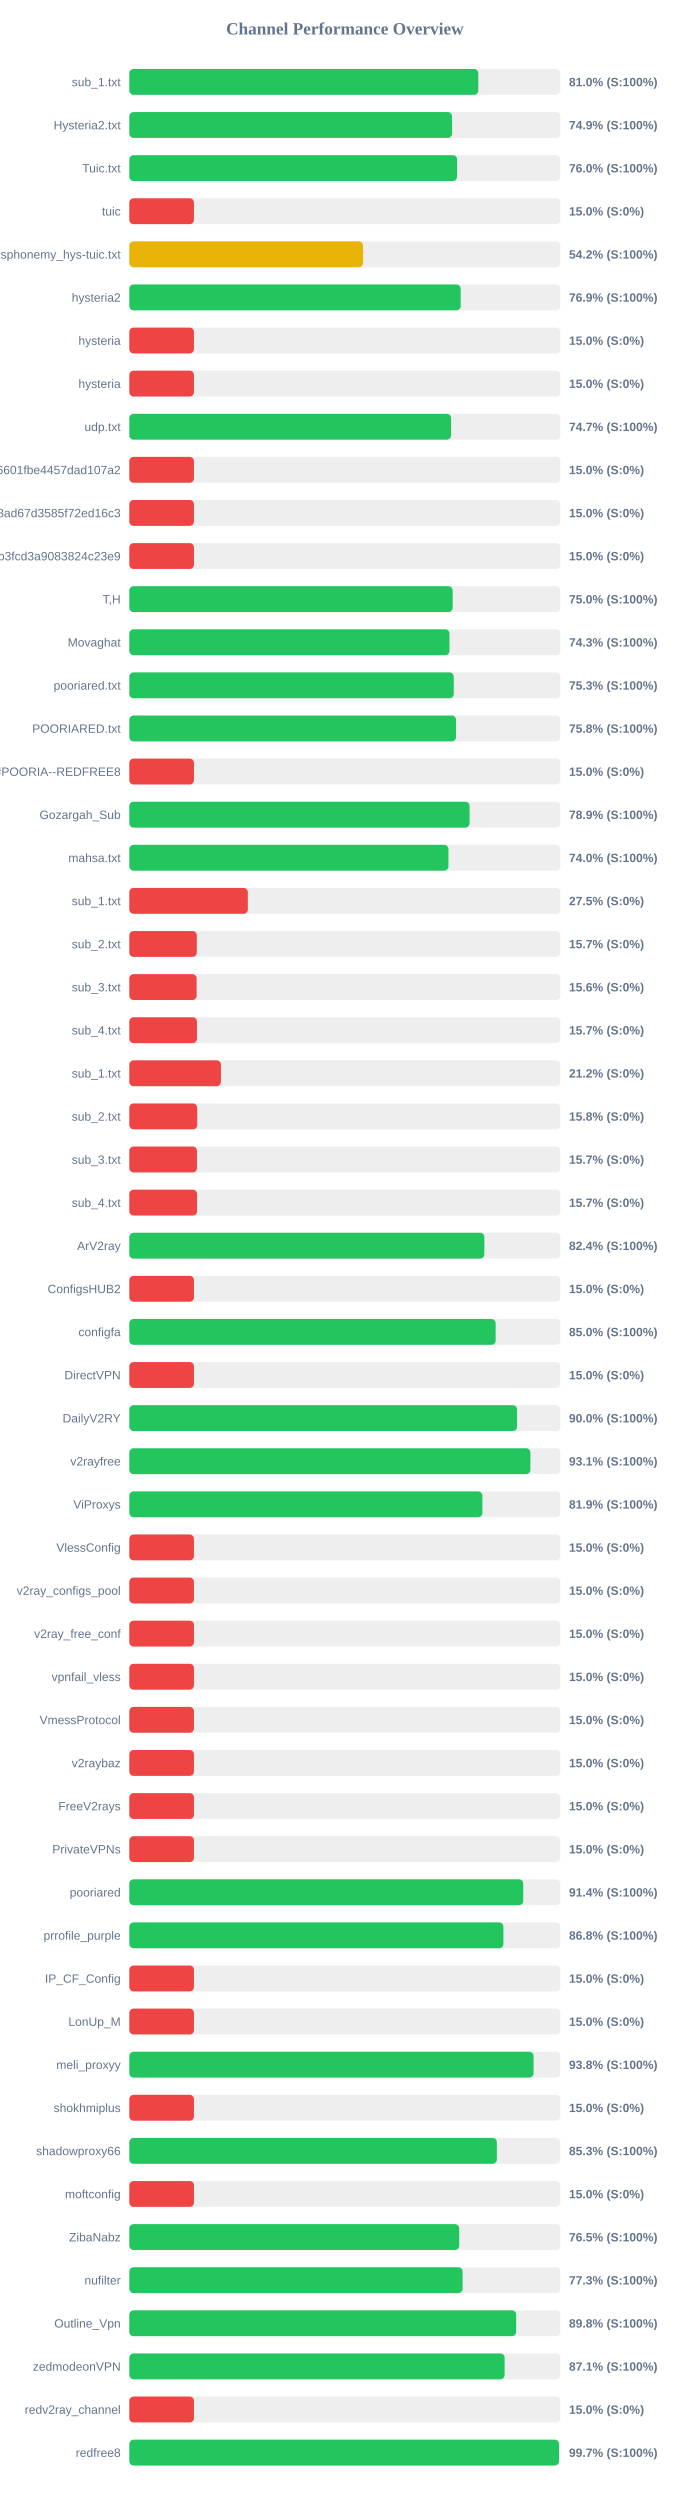
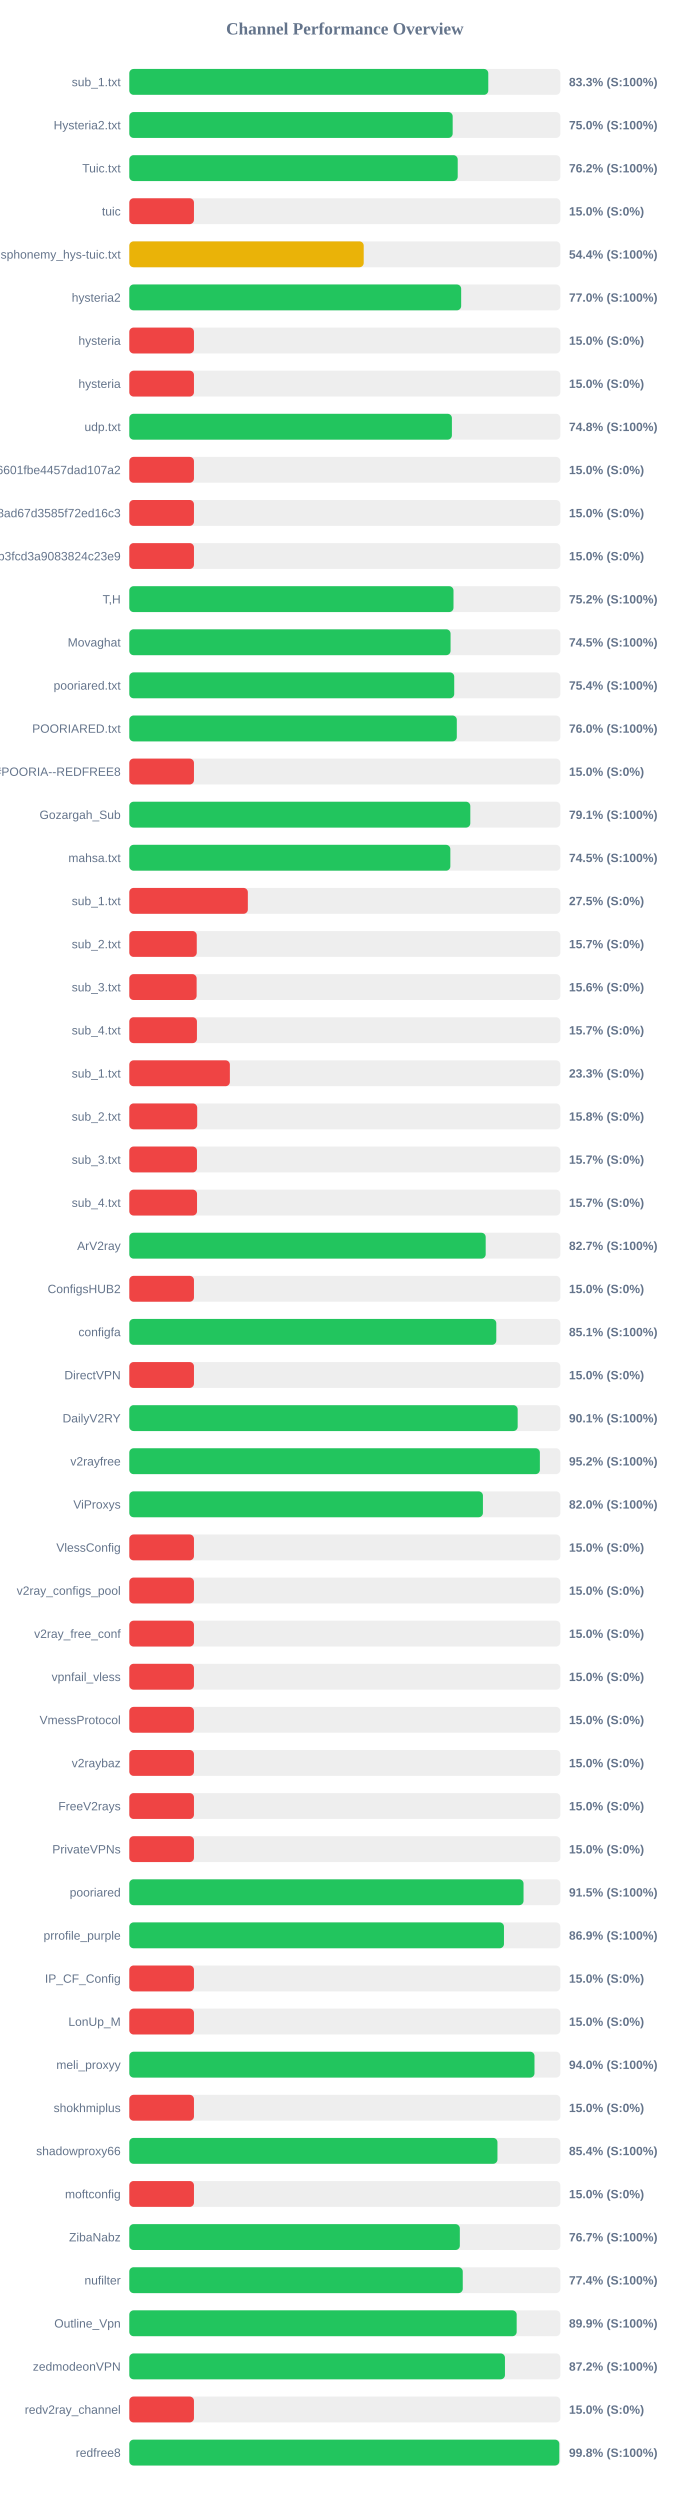
<svg xmlns="http://www.w3.org/2000/svg" width="800" height="2900" version="1.1">
  <style>
        .row { font: 14px Arial; fill: #64748b; }
        .score { font: bold 14px Arial; fill: #64748b; }
    </style>
  <text x="400" y="40" text-anchor="middle" font-size="20px" font-weight="bold" fill="#64748b">Channel Performance Overview</text>
  <rect x="150" y="80" width="500" height="30" fill="#eee" rx="5" />
-   <rect x="150" y="80" width="404.85" height="30" fill="#22c55e" rx="5" />
+   <rect x="150" y="80" width="416.4" height="30" fill="#22c55e" rx="5" />
  <text x="140" y="100" text-anchor="end" class="row">sub_1.txt</text>
-   <text x="660" y="100" text-anchor="start" class="score">81.0% (S:100%)</text>
+   <text x="660" y="100" text-anchor="start" class="score">83.3% (S:100%)</text>
  <rect x="150" y="130" width="500" height="30" fill="#eee" rx="5" />
-   <rect x="150" y="130" width="374.35" height="30" fill="#22c55e" rx="5" />
+   <rect x="150" y="130" width="375.1" height="30" fill="#22c55e" rx="5" />
  <text x="140" y="150" text-anchor="end" class="row">Hysteria2.txt</text>
-   <text x="660" y="150" text-anchor="start" class="score">74.9% (S:100%)</text>
+   <text x="660" y="150" text-anchor="start" class="score">75.0% (S:100%)</text>
  <rect x="150" y="180" width="500" height="30" fill="#eee" rx="5" />
-   <rect x="150" y="180" width="380.2" height="30" fill="#22c55e" rx="5" />
+   <rect x="150" y="180" width="380.95" height="30" fill="#22c55e" rx="5" />
  <text x="140" y="200" text-anchor="end" class="row">Tuic.txt</text>
-   <text x="660" y="200" text-anchor="start" class="score">76.0% (S:100%)</text>
+   <text x="660" y="200" text-anchor="start" class="score">76.2% (S:100%)</text>
  <rect x="150" y="230" width="500" height="30" fill="#eee" rx="5" />
  <rect x="150" y="230" width="75.0" height="30" fill="#ef4444" rx="5" />
  <text x="140" y="250" text-anchor="end" class="row">tuic</text>
  <text x="660" y="250" text-anchor="start" class="score">15.0% (S:0%)</text>
  <rect x="150" y="280" width="500" height="30" fill="#eee" rx="5" />
-   <rect x="150" y="280" width="271.15" height="30" fill="#eab308" rx="5" />
+   <rect x="150" y="280" width="271.9" height="30" fill="#eab308" rx="5" />
  <text x="140" y="300" text-anchor="end" class="row">ndsphonemy_hys-tuic.txt</text>
-   <text x="660" y="300" text-anchor="start" class="score">54.2% (S:100%)</text>
+   <text x="660" y="300" text-anchor="start" class="score">54.4% (S:100%)</text>
  <rect x="150" y="330" width="500" height="30" fill="#eee" rx="5" />
-   <rect x="150" y="330" width="384.4" height="30" fill="#22c55e" rx="5" />
+   <rect x="150" y="330" width="384.95" height="30" fill="#22c55e" rx="5" />
  <text x="140" y="350" text-anchor="end" class="row">hysteria2</text>
-   <text x="660" y="350" text-anchor="start" class="score">76.9% (S:100%)</text>
+   <text x="660" y="350" text-anchor="start" class="score">77.0% (S:100%)</text>
  <rect x="150" y="380" width="500" height="30" fill="#eee" rx="5" />
  <rect x="150" y="380" width="75.0" height="30" fill="#ef4444" rx="5" />
  <text x="140" y="400" text-anchor="end" class="row">hysteria</text>
  <text x="660" y="400" text-anchor="start" class="score">15.0% (S:0%)</text>
  <rect x="150" y="430" width="500" height="30" fill="#eee" rx="5" />
  <rect x="150" y="430" width="75.0" height="30" fill="#ef4444" rx="5" />
  <text x="140" y="450" text-anchor="end" class="row">hysteria</text>
  <text x="660" y="450" text-anchor="start" class="score">15.0% (S:0%)</text>
  <rect x="150" y="480" width="500" height="30" fill="#eee" rx="5" />
-   <rect x="150" y="480" width="373.25" height="30" fill="#22c55e" rx="5" />
+   <rect x="150" y="480" width="374.2" height="30" fill="#22c55e" rx="5" />
  <text x="140" y="500" text-anchor="end" class="row">udp.txt</text>
-   <text x="660" y="500" text-anchor="start" class="score">74.7% (S:100%)</text>
+   <text x="660" y="500" text-anchor="start" class="score">74.8% (S:100%)</text>
  <rect x="150" y="530" width="500" height="30" fill="#eee" rx="5" />
  <rect x="150" y="530" width="75.0" height="30" fill="#ef4444" rx="5" />
  <text x="140" y="550" text-anchor="end" class="row">6ca22ad3b96aa6601fbe4457dad107a2</text>
  <text x="660" y="550" text-anchor="start" class="score">15.0% (S:0%)</text>
  <rect x="150" y="580" width="500" height="30" fill="#eee" rx="5" />
  <rect x="150" y="580" width="75.0" height="30" fill="#ef4444" rx="5" />
  <text x="140" y="600" text-anchor="end" class="row">d2ddf60933dd08ad67d3585f72ed16c3</text>
  <text x="660" y="600" text-anchor="start" class="score">15.0% (S:0%)</text>
  <rect x="150" y="630" width="500" height="30" fill="#eee" rx="5" />
  <rect x="150" y="630" width="75.0" height="30" fill="#ef4444" rx="5" />
  <text x="140" y="650" text-anchor="end" class="row">subscribe?token=8bc38a0c131e9b3fcd3a9083824c23e9</text>
  <text x="660" y="650" text-anchor="start" class="score">15.0% (S:0%)</text>
  <rect x="150" y="680" width="500" height="30" fill="#eee" rx="5" />
-   <rect x="150" y="680" width="375.1" height="30" fill="#22c55e" rx="5" />
+   <rect x="150" y="680" width="376.05" height="30" fill="#22c55e" rx="5" />
  <text x="140" y="700" text-anchor="end" class="row">T,H</text>
-   <text x="660" y="700" text-anchor="start" class="score">75.0% (S:100%)</text>
+   <text x="660" y="700" text-anchor="start" class="score">75.2% (S:100%)</text>
  <rect x="150" y="730" width="500" height="30" fill="#eee" rx="5" />
-   <rect x="150" y="730" width="371.4" height="30" fill="#22c55e" rx="5" />
+   <rect x="150" y="730" width="372.65" height="30" fill="#22c55e" rx="5" />
  <text x="140" y="750" text-anchor="end" class="row">Movaghat</text>
-   <text x="660" y="750" text-anchor="start" class="score">74.3% (S:100%)</text>
+   <text x="660" y="750" text-anchor="start" class="score">74.5% (S:100%)</text>
  <rect x="150" y="780" width="500" height="30" fill="#eee" rx="5" />
-   <rect x="150" y="780" width="376.35" height="30" fill="#22c55e" rx="5" />
+   <rect x="150" y="780" width="376.9" height="30" fill="#22c55e" rx="5" />
  <text x="140" y="800" text-anchor="end" class="row">pooriared.txt</text>
-   <text x="660" y="800" text-anchor="start" class="score">75.3% (S:100%)</text>
+   <text x="660" y="800" text-anchor="start" class="score">75.4% (S:100%)</text>
  <rect x="150" y="830" width="500" height="30" fill="#eee" rx="5" />
-   <rect x="150" y="830" width="379.0" height="30" fill="#22c55e" rx="5" />
+   <rect x="150" y="830" width="379.9" height="30" fill="#22c55e" rx="5" />
  <text x="140" y="850" text-anchor="end" class="row">POORIARED.txt</text>
-   <text x="660" y="850" text-anchor="start" class="score">75.8% (S:100%)</text>
+   <text x="660" y="850" text-anchor="start" class="score">76.0% (S:100%)</text>
  <rect x="150" y="880" width="500" height="30" fill="#eee" rx="5" />
  <rect x="150" y="880" width="75.0" height="30" fill="#ef4444" rx="5" />
  <text x="140" y="900" text-anchor="end" class="row">POORIA--REDFREE8.txt#POORIA--REDFREE8</text>
  <text x="660" y="900" text-anchor="start" class="score">15.0% (S:0%)</text>
  <rect x="150" y="930" width="500" height="30" fill="#eee" rx="5" />
-   <rect x="150" y="930" width="394.7" height="30" fill="#22c55e" rx="5" />
+   <rect x="150" y="930" width="395.55" height="30" fill="#22c55e" rx="5" />
  <text x="140" y="950" text-anchor="end" class="row">Gozargah_Sub</text>
-   <text x="660" y="950" text-anchor="start" class="score">78.9% (S:100%)</text>
+   <text x="660" y="950" text-anchor="start" class="score">79.1% (S:100%)</text>
  <rect x="150" y="980" width="500" height="30" fill="#eee" rx="5" />
-   <rect x="150" y="980" width="370.2" height="30" fill="#22c55e" rx="5" />
+   <rect x="150" y="980" width="372.4" height="30" fill="#22c55e" rx="5" />
  <text x="140" y="1000" text-anchor="end" class="row">mahsa.txt</text>
-   <text x="660" y="1000" text-anchor="start" class="score">74.0% (S:100%)</text>
+   <text x="660" y="1000" text-anchor="start" class="score">74.5% (S:100%)</text>
  <rect x="150" y="1030" width="500" height="30" fill="#eee" rx="5" />
  <rect x="150" y="1030" width="137.5" height="30" fill="#ef4444" rx="5" />
  <text x="140" y="1050" text-anchor="end" class="row">sub_1.txt</text>
  <text x="660" y="1050" text-anchor="start" class="score">27.5% (S:0%)</text>
  <rect x="150" y="1080" width="500" height="30" fill="#eee" rx="5" />
  <rect x="150" y="1080" width="78.25" height="30" fill="#ef4444" rx="5" />
  <text x="140" y="1100" text-anchor="end" class="row">sub_2.txt</text>
  <text x="660" y="1100" text-anchor="start" class="score">15.7% (S:0%)</text>
  <rect x="150" y="1130" width="500" height="30" fill="#eee" rx="5" />
  <rect x="150" y="1130" width="78.1" height="30" fill="#ef4444" rx="5" />
  <text x="140" y="1150" text-anchor="end" class="row">sub_3.txt</text>
  <text x="660" y="1150" text-anchor="start" class="score">15.6% (S:0%)</text>
  <rect x="150" y="1180" width="500" height="30" fill="#eee" rx="5" />
  <rect x="150" y="1180" width="78.45" height="30" fill="#ef4444" rx="5" />
  <text x="140" y="1200" text-anchor="end" class="row">sub_4.txt</text>
  <text x="660" y="1200" text-anchor="start" class="score">15.7% (S:0%)</text>
  <rect x="150" y="1230" width="500" height="30" fill="#eee" rx="5" />
-   <rect x="150" y="1230" width="106.25" height="30" fill="#ef4444" rx="5" />
+   <rect x="150" y="1230" width="116.65" height="30" fill="#ef4444" rx="5" />
  <text x="140" y="1250" text-anchor="end" class="row">sub_1.txt</text>
-   <text x="660" y="1250" text-anchor="start" class="score">21.2% (S:0%)</text>
+   <text x="660" y="1250" text-anchor="start" class="score">23.3% (S:0%)</text>
  <rect x="150" y="1280" width="500" height="30" fill="#eee" rx="5" />
  <rect x="150" y="1280" width="78.75" height="30" fill="#ef4444" rx="5" />
  <text x="140" y="1300" text-anchor="end" class="row">sub_2.txt</text>
  <text x="660" y="1300" text-anchor="start" class="score">15.8% (S:0%)</text>
  <rect x="150" y="1330" width="500" height="30" fill="#eee" rx="5" />
  <rect x="150" y="1330" width="78.5" height="30" fill="#ef4444" rx="5" />
  <text x="140" y="1350" text-anchor="end" class="row">sub_3.txt</text>
  <text x="660" y="1350" text-anchor="start" class="score">15.7% (S:0%)</text>
  <rect x="150" y="1380" width="500" height="30" fill="#eee" rx="5" />
  <rect x="150" y="1380" width="78.55" height="30" fill="#ef4444" rx="5" />
  <text x="140" y="1400" text-anchor="end" class="row">sub_4.txt</text>
  <text x="660" y="1400" text-anchor="start" class="score">15.7% (S:0%)</text>
  <rect x="150" y="1430" width="500" height="30" fill="#eee" rx="5" />
-   <rect x="150" y="1430" width="411.85" height="30" fill="#22c55e" rx="5" />
+   <rect x="150" y="1430" width="413.4" height="30" fill="#22c55e" rx="5" />
  <text x="140" y="1450" text-anchor="end" class="row">ArV2ray</text>
-   <text x="660" y="1450" text-anchor="start" class="score">82.4% (S:100%)</text>
+   <text x="660" y="1450" text-anchor="start" class="score">82.7% (S:100%)</text>
  <rect x="150" y="1480" width="500" height="30" fill="#eee" rx="5" />
  <rect x="150" y="1480" width="75.0" height="30" fill="#ef4444" rx="5" />
  <text x="140" y="1500" text-anchor="end" class="row">ConfigsHUB2</text>
  <text x="660" y="1500" text-anchor="start" class="score">15.0% (S:0%)</text>
  <rect x="150" y="1530" width="500" height="30" fill="#eee" rx="5" />
-   <rect x="150" y="1530" width="424.95" height="30" fill="#22c55e" rx="5" />
+   <rect x="150" y="1530" width="425.7" height="30" fill="#22c55e" rx="5" />
  <text x="140" y="1550" text-anchor="end" class="row">configfa</text>
-   <text x="660" y="1550" text-anchor="start" class="score">85.0% (S:100%)</text>
+   <text x="660" y="1550" text-anchor="start" class="score">85.1% (S:100%)</text>
  <rect x="150" y="1580" width="500" height="30" fill="#eee" rx="5" />
  <rect x="150" y="1580" width="75.0" height="30" fill="#ef4444" rx="5" />
  <text x="140" y="1600" text-anchor="end" class="row">DirectVPN</text>
  <text x="660" y="1600" text-anchor="start" class="score">15.0% (S:0%)</text>
  <rect x="150" y="1630" width="500" height="30" fill="#eee" rx="5" />
-   <rect x="150" y="1630" width="449.8" height="30" fill="#22c55e" rx="5" />
+   <rect x="150" y="1630" width="450.5" height="30" fill="#22c55e" rx="5" />
  <text x="140" y="1650" text-anchor="end" class="row">DailyV2RY</text>
-   <text x="660" y="1650" text-anchor="start" class="score">90.0% (S:100%)</text>
+   <text x="660" y="1650" text-anchor="start" class="score">90.1% (S:100%)</text>
  <rect x="150" y="1680" width="500" height="30" fill="#eee" rx="5" />
-   <rect x="150" y="1680" width="465.3" height="30" fill="#22c55e" rx="5" />
+   <rect x="150" y="1680" width="476.25" height="30" fill="#22c55e" rx="5" />
  <text x="140" y="1700" text-anchor="end" class="row">v2rayfree</text>
-   <text x="660" y="1700" text-anchor="start" class="score">93.1% (S:100%)</text>
+   <text x="660" y="1700" text-anchor="start" class="score">95.2% (S:100%)</text>
  <rect x="150" y="1730" width="500" height="30" fill="#eee" rx="5" />
-   <rect x="150" y="1730" width="409.55" height="30" fill="#22c55e" rx="5" />
+   <rect x="150" y="1730" width="410.2" height="30" fill="#22c55e" rx="5" />
  <text x="140" y="1750" text-anchor="end" class="row">ViProxys</text>
-   <text x="660" y="1750" text-anchor="start" class="score">81.9% (S:100%)</text>
+   <text x="660" y="1750" text-anchor="start" class="score">82.0% (S:100%)</text>
  <rect x="150" y="1780" width="500" height="30" fill="#eee" rx="5" />
  <rect x="150" y="1780" width="75.0" height="30" fill="#ef4444" rx="5" />
  <text x="140" y="1800" text-anchor="end" class="row">VlessConfig</text>
  <text x="660" y="1800" text-anchor="start" class="score">15.0% (S:0%)</text>
  <rect x="150" y="1830" width="500" height="30" fill="#eee" rx="5" />
  <rect x="150" y="1830" width="75.0" height="30" fill="#ef4444" rx="5" />
  <text x="140" y="1850" text-anchor="end" class="row">v2ray_configs_pool</text>
  <text x="660" y="1850" text-anchor="start" class="score">15.0% (S:0%)</text>
  <rect x="150" y="1880" width="500" height="30" fill="#eee" rx="5" />
  <rect x="150" y="1880" width="75.0" height="30" fill="#ef4444" rx="5" />
  <text x="140" y="1900" text-anchor="end" class="row">v2ray_free_conf</text>
  <text x="660" y="1900" text-anchor="start" class="score">15.0% (S:0%)</text>
  <rect x="150" y="1930" width="500" height="30" fill="#eee" rx="5" />
  <rect x="150" y="1930" width="75.0" height="30" fill="#ef4444" rx="5" />
  <text x="140" y="1950" text-anchor="end" class="row">vpnfail_vless</text>
  <text x="660" y="1950" text-anchor="start" class="score">15.0% (S:0%)</text>
  <rect x="150" y="1980" width="500" height="30" fill="#eee" rx="5" />
  <rect x="150" y="1980" width="75.0" height="30" fill="#ef4444" rx="5" />
  <text x="140" y="2000" text-anchor="end" class="row">VmessProtocol</text>
  <text x="660" y="2000" text-anchor="start" class="score">15.0% (S:0%)</text>
  <rect x="150" y="2030" width="500" height="30" fill="#eee" rx="5" />
  <rect x="150" y="2030" width="75.0" height="30" fill="#ef4444" rx="5" />
  <text x="140" y="2050" text-anchor="end" class="row">v2raybaz</text>
  <text x="660" y="2050" text-anchor="start" class="score">15.0% (S:0%)</text>
  <rect x="150" y="2080" width="500" height="30" fill="#eee" rx="5" />
  <rect x="150" y="2080" width="75.0" height="30" fill="#ef4444" rx="5" />
  <text x="140" y="2100" text-anchor="end" class="row">FreeV2rays</text>
  <text x="660" y="2100" text-anchor="start" class="score">15.0% (S:0%)</text>
  <rect x="150" y="2130" width="500" height="30" fill="#eee" rx="5" />
  <rect x="150" y="2130" width="75.0" height="30" fill="#ef4444" rx="5" />
  <text x="140" y="2150" text-anchor="end" class="row">PrivateVPNs</text>
  <text x="660" y="2150" text-anchor="start" class="score">15.0% (S:0%)</text>
  <rect x="150" y="2180" width="500" height="30" fill="#eee" rx="5" />
-   <rect x="150" y="2180" width="456.95" height="30" fill="#22c55e" rx="5" />
+   <rect x="150" y="2180" width="457.3" height="30" fill="#22c55e" rx="5" />
  <text x="140" y="2200" text-anchor="end" class="row">pooriared</text>
-   <text x="660" y="2200" text-anchor="start" class="score">91.4% (S:100%)</text>
+   <text x="660" y="2200" text-anchor="start" class="score">91.5% (S:100%)</text>
  <rect x="150" y="2230" width="500" height="30" fill="#eee" rx="5" />
-   <rect x="150" y="2230" width="433.95" height="30" fill="#22c55e" rx="5" />
+   <rect x="150" y="2230" width="434.6" height="30" fill="#22c55e" rx="5" />
  <text x="140" y="2250" text-anchor="end" class="row">prrofile_purple</text>
-   <text x="660" y="2250" text-anchor="start" class="score">86.8% (S:100%)</text>
+   <text x="660" y="2250" text-anchor="start" class="score">86.9% (S:100%)</text>
  <rect x="150" y="2280" width="500" height="30" fill="#eee" rx="5" />
  <rect x="150" y="2280" width="75.0" height="30" fill="#ef4444" rx="5" />
  <text x="140" y="2300" text-anchor="end" class="row">IP_CF_Config</text>
  <text x="660" y="2300" text-anchor="start" class="score">15.0% (S:0%)</text>
  <rect x="150" y="2330" width="500" height="30" fill="#eee" rx="5" />
  <rect x="150" y="2330" width="75.0" height="30" fill="#ef4444" rx="5" />
  <text x="140" y="2350" text-anchor="end" class="row">LonUp_M</text>
  <text x="660" y="2350" text-anchor="start" class="score">15.0% (S:0%)</text>
  <rect x="150" y="2380" width="500" height="30" fill="#eee" rx="5" />
-   <rect x="150" y="2380" width="468.9" height="30" fill="#22c55e" rx="5" />
+   <rect x="150" y="2380" width="470.0" height="30" fill="#22c55e" rx="5" />
  <text x="140" y="2400" text-anchor="end" class="row">meli_proxyy</text>
-   <text x="660" y="2400" text-anchor="start" class="score">93.8% (S:100%)</text>
+   <text x="660" y="2400" text-anchor="start" class="score">94.0% (S:100%)</text>
  <rect x="150" y="2430" width="500" height="30" fill="#eee" rx="5" />
  <rect x="150" y="2430" width="75.0" height="30" fill="#ef4444" rx="5" />
  <text x="140" y="2450" text-anchor="end" class="row">shokhmiplus</text>
  <text x="660" y="2450" text-anchor="start" class="score">15.0% (S:0%)</text>
  <rect x="150" y="2480" width="500" height="30" fill="#eee" rx="5" />
-   <rect x="150" y="2480" width="426.35" height="30" fill="#22c55e" rx="5" />
+   <rect x="150" y="2480" width="427.05" height="30" fill="#22c55e" rx="5" />
  <text x="140" y="2500" text-anchor="end" class="row">shadowproxy66</text>
-   <text x="660" y="2500" text-anchor="start" class="score">85.3% (S:100%)</text>
+   <text x="660" y="2500" text-anchor="start" class="score">85.4% (S:100%)</text>
  <rect x="150" y="2530" width="500" height="30" fill="#eee" rx="5" />
  <rect x="150" y="2530" width="75.0" height="30" fill="#ef4444" rx="5" />
  <text x="140" y="2550" text-anchor="end" class="row">moftconfig</text>
  <text x="660" y="2550" text-anchor="start" class="score">15.0% (S:0%)</text>
  <rect x="150" y="2580" width="500" height="30" fill="#eee" rx="5" />
-   <rect x="150" y="2580" width="382.7" height="30" fill="#22c55e" rx="5" />
+   <rect x="150" y="2580" width="383.4" height="30" fill="#22c55e" rx="5" />
  <text x="140" y="2600" text-anchor="end" class="row">ZibaNabz</text>
-   <text x="660" y="2600" text-anchor="start" class="score">76.5% (S:100%)</text>
+   <text x="660" y="2600" text-anchor="start" class="score">76.7% (S:100%)</text>
  <rect x="150" y="2630" width="500" height="30" fill="#eee" rx="5" />
-   <rect x="150" y="2630" width="386.6" height="30" fill="#22c55e" rx="5" />
+   <rect x="150" y="2630" width="386.8" height="30" fill="#22c55e" rx="5" />
  <text x="140" y="2650" text-anchor="end" class="row">nufilter</text>
-   <text x="660" y="2650" text-anchor="start" class="score">77.3% (S:100%)</text>
+   <text x="660" y="2650" text-anchor="start" class="score">77.4% (S:100%)</text>
  <rect x="150" y="2680" width="500" height="30" fill="#eee" rx="5" />
-   <rect x="150" y="2680" width="448.75" height="30" fill="#22c55e" rx="5" />
+   <rect x="150" y="2680" width="449.35" height="30" fill="#22c55e" rx="5" />
  <text x="140" y="2700" text-anchor="end" class="row">Outline_Vpn</text>
-   <text x="660" y="2700" text-anchor="start" class="score">89.8% (S:100%)</text>
+   <text x="660" y="2700" text-anchor="start" class="score">89.9% (S:100%)</text>
  <rect x="150" y="2730" width="500" height="30" fill="#eee" rx="5" />
-   <rect x="150" y="2730" width="435.35" height="30" fill="#22c55e" rx="5" />
+   <rect x="150" y="2730" width="435.75" height="30" fill="#22c55e" rx="5" />
  <text x="140" y="2750" text-anchor="end" class="row">zedmodeonVPN</text>
-   <text x="660" y="2750" text-anchor="start" class="score">87.1% (S:100%)</text>
+   <text x="660" y="2750" text-anchor="start" class="score">87.2% (S:100%)</text>
  <rect x="150" y="2780" width="500" height="30" fill="#eee" rx="5" />
  <rect x="150" y="2780" width="75.0" height="30" fill="#ef4444" rx="5" />
  <text x="140" y="2800" text-anchor="end" class="row">redv2ray_channel</text>
  <text x="660" y="2800" text-anchor="start" class="score">15.0% (S:0%)</text>
  <rect x="150" y="2830" width="500" height="30" fill="#eee" rx="5" />
-   <rect x="150" y="2830" width="498.45" height="30" fill="#22c55e" rx="5" />
+   <rect x="150" y="2830" width="498.8" height="30" fill="#22c55e" rx="5" />
  <text x="140" y="2850" text-anchor="end" class="row">redfree8</text>
-   <text x="660" y="2850" text-anchor="start" class="score">99.7% (S:100%)</text>
+   <text x="660" y="2850" text-anchor="start" class="score">99.8% (S:100%)</text>
</svg>
